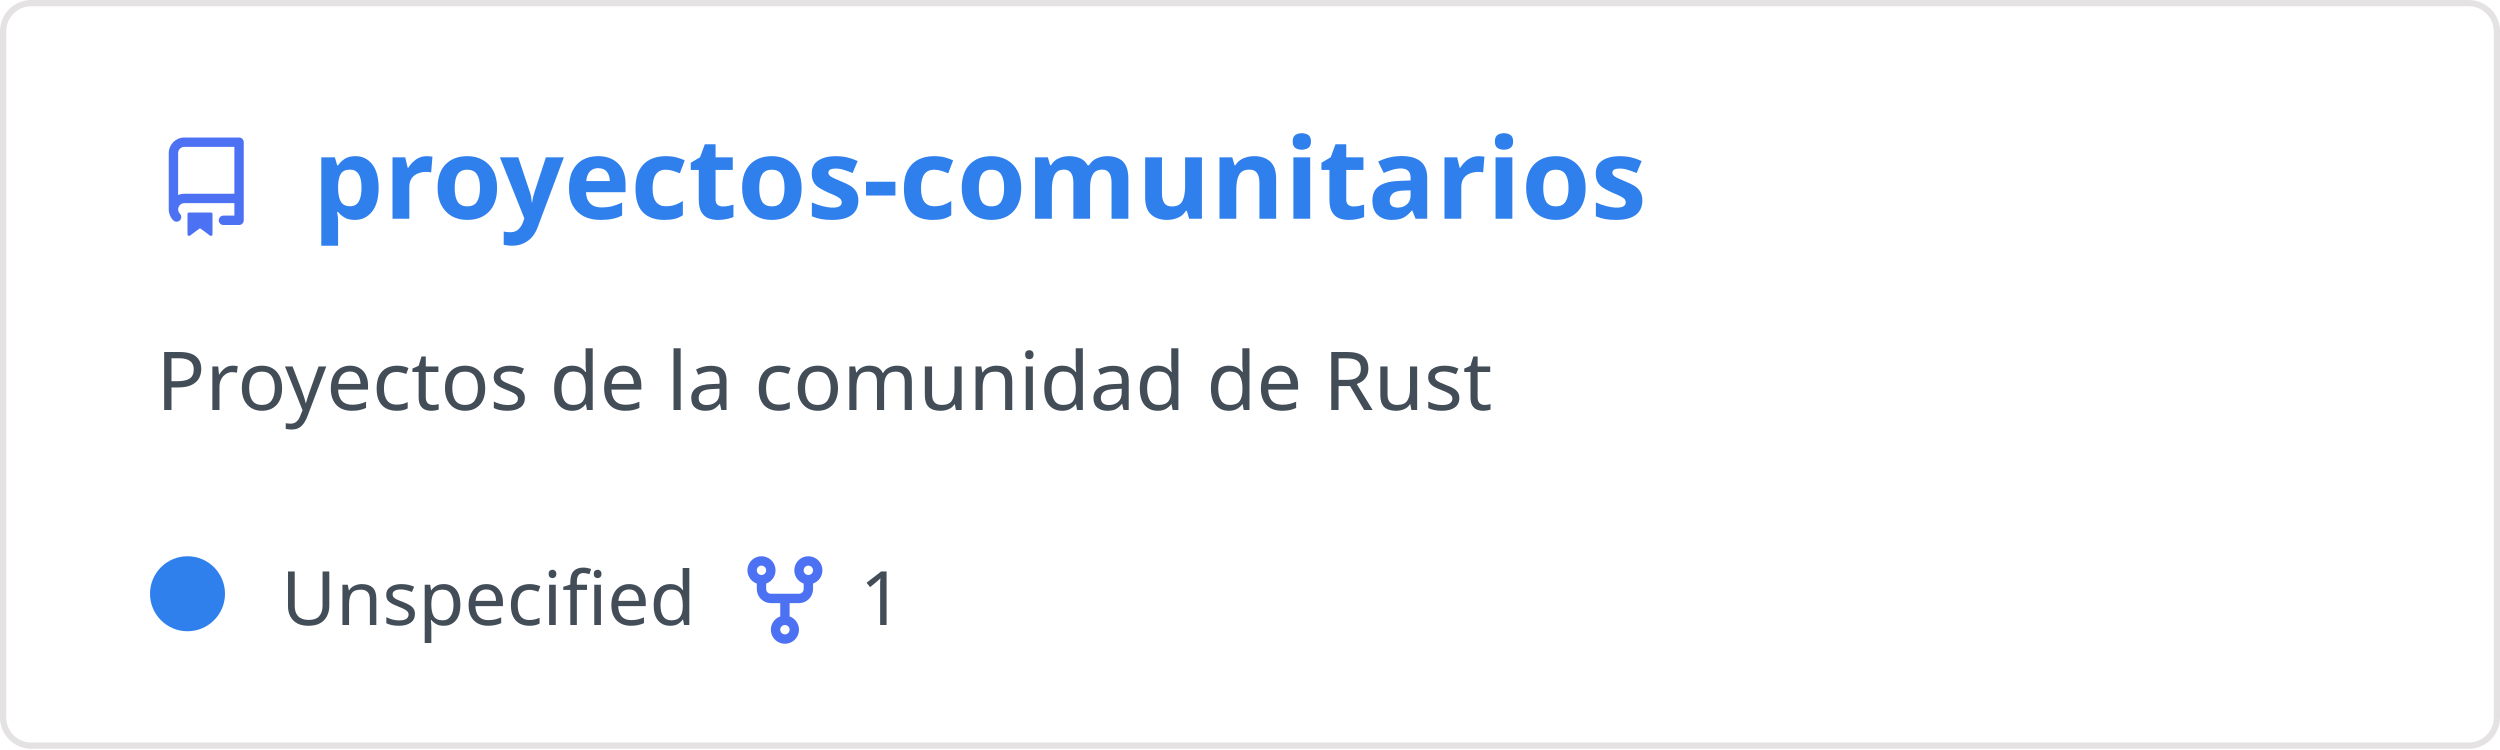
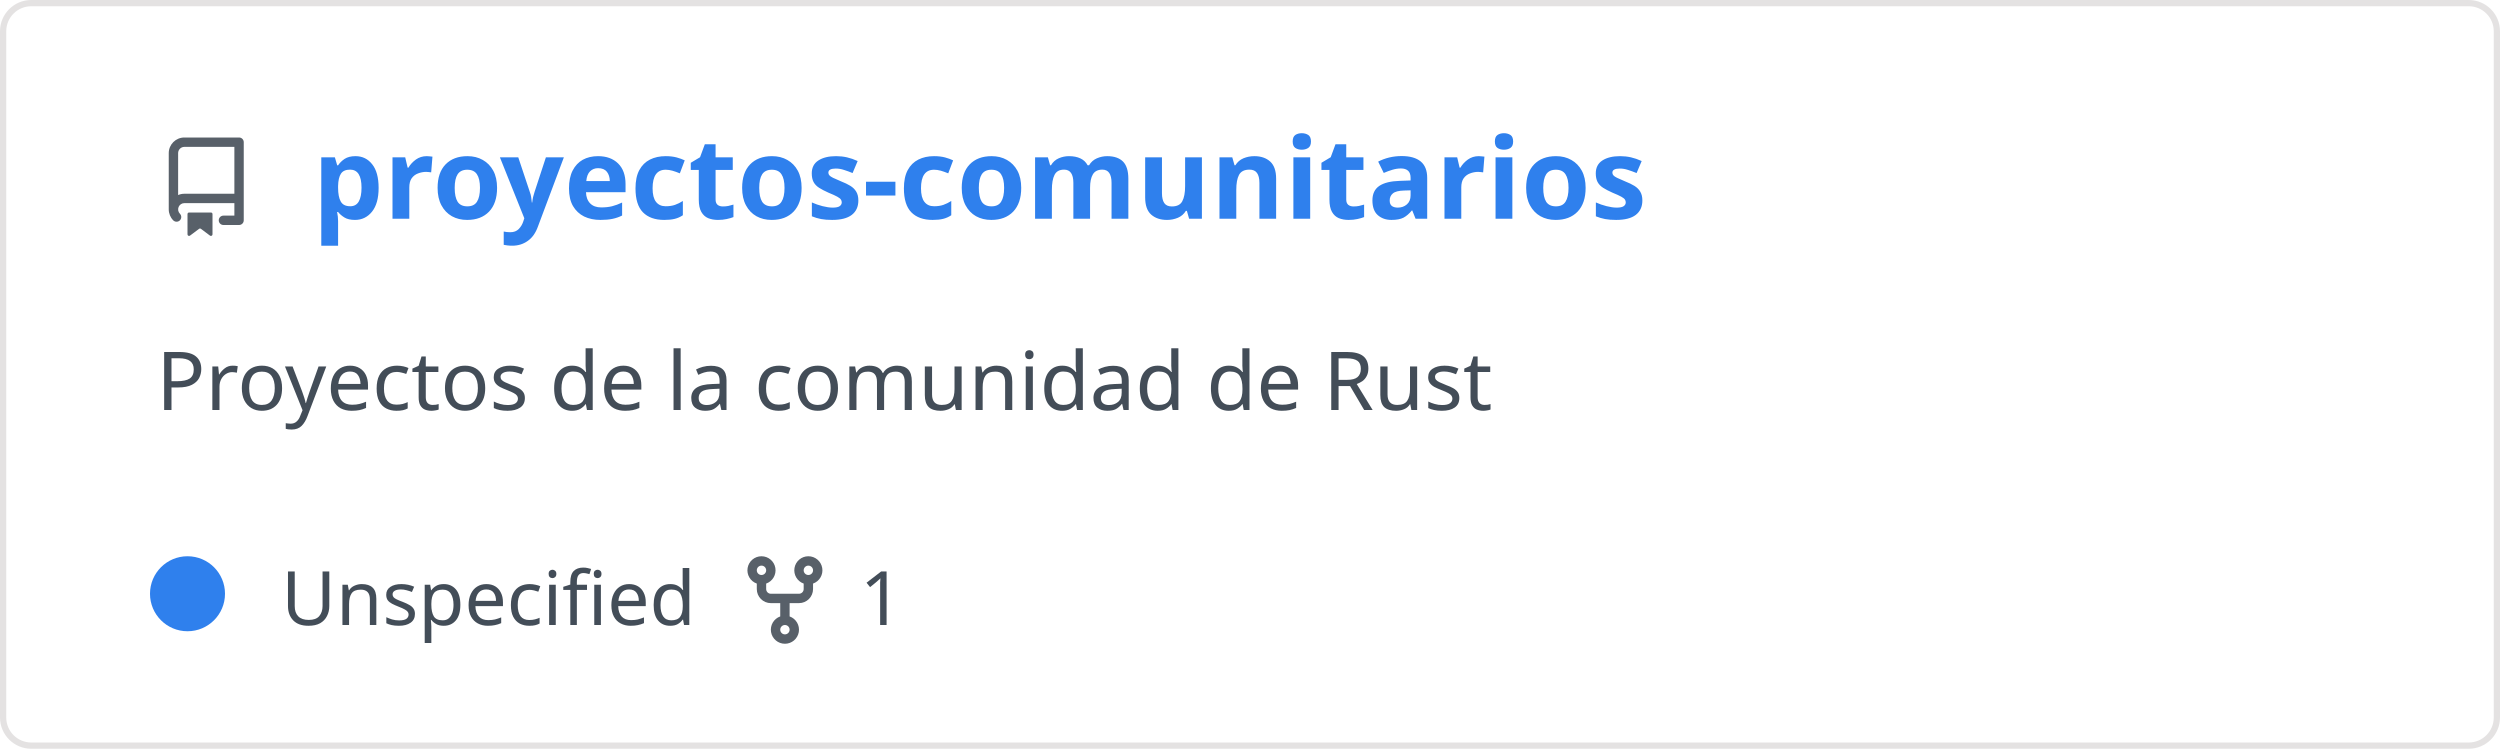
<svg xmlns="http://www.w3.org/2000/svg" width="400" height="120" viewBox="0 0 400 120" fill="none" role="img" aria-labelledby="descId">
  <style>
          .header {
            font: 600 18px 'Segoe UI', Ubuntu, Sans-Serif;
            fill: #2f80ed;
            animation: fadeInAnimation 0.8s ease-in-out forwards;
          }
          @supports(-moz-appearance: auto) {
            /* Selector detects Firefox */
            .header { font-size: 15.5px; }
          }
          
    .description { font: 400 13px 'Segoe UI', Ubuntu, Sans-Serif; fill: #434d58 }
    .gray { font: 400 12px 'Segoe UI', Ubuntu, Sans-Serif; fill: #434d58 }
-     .icon { fill: #4c71f2 }
+     .icon { fill: #586069 }
    .badge { font: 600 11px 'Segoe UI', Ubuntu, Sans-Serif; }
    .badge rect { opacity: 0.2 }
  

          
      /* Animations */
      @keyframes scaleInAnimation {
        from {
          transform: translate(-5px, 5px) scale(0);
        }
        to {
          transform: translate(-5px, 5px) scale(1);
        }
      }
      @keyframes fadeInAnimation {
        from {
          opacity: 0;
        }
        to {
          opacity: 1;
        }
      }
    
          * { animation-duration: 0s !important; animation-delay: 0s !important; }
        </style>
  <rect data-testid="card-bg" x="0.5" y="0.5" rx="4.5" height="99%" stroke="#e4e2e2" width="399" fill="#00000000" stroke-opacity="1" />
  <g data-testid="card-title" transform="translate(25, 35)">
    <g transform="translate(0, 0)">
      <svg class="icon" x="0" y="-13" viewBox="0 0 16 16" version="1.1" width="16" height="16">
        <path fill-rule="evenodd" d="M2 2.5A2.5 2.5 0 014.5 0h8.75a.75.75 0 01.75.75v12.5a.75.75 0 01-.75.75h-2.5a.75.75 0 110-1.5h1.75v-2h-8a1 1 0 00-.714 1.7.75.75 0 01-1.072 1.05A2.495 2.495 0 012 11.5v-9zm10.5-1V9h-8c-.356 0-.694.074-1 .208V2.5a1 1 0 011-1h8zM5 12.25v3.25a.25.25 0 00.4.2l1.45-1.087a.25.25 0 01.3 0L8.6 15.7a.25.25 0 00.4-.2v-3.25a.25.25 0 00-.25-.25h-3.5a.25.25 0 00-.25.25z" />
      </svg>
    </g>
    <g transform="translate(25, 0)">
      <text x="0" y="0" class="header" data-testid="header">proyectos-comunitarios</text>
    </g>
  </g>
  <g data-testid="main-card-body" transform="translate(0, 55)">
    <text class="description" x="25" y="-5">
      <tspan dy="1.2em" x="25">Proyectos de la comunidad de Rust</tspan>
    </text>
    <g transform="translate(30, 45)">
      <g transform="translate(0, 0)">
        <g data-testid="primary-lang">
          <circle data-testid="lang-color" cx="0" cy="-5" r="6" fill="#2f80ed" />
          <text data-testid="lang-name" class="gray" x="15">Unspecified</text>
        </g>
      </g>
      <g transform="translate(87.5875, 0)">
        <g transform="translate(0, 0)">
          <svg class="icon" y="-12" viewBox="0 0 16 16" version="1.1" width="16" height="16">
            <path fill-rule="evenodd" d="M5 3.25a.75.75 0 11-1.5 0 .75.75 0 011.5 0zm0 2.122a2.25 2.25 0 10-1.5 0v.878A2.25 2.25 0 005.75 8.5h1.5v2.128a2.251 2.251 0 101.5 0V8.5h1.5a2.25 2.25 0 002.25-2.25v-.878a2.25 2.25 0 10-1.5 0v.878a.75.75 0 01-.75.75h-4.5A.75.75 0 015 6.25v-.878zm3.75 7.378a.75.75 0 11-1.5 0 .75.75 0 011.5 0zm3-8.75a.75.75 0 100-1.5.75.75 0 000 1.5z" />
          </svg>
        </g>
        <g transform="translate(20, 0)">
          <text data-testid="forkcount" class="gray">1</text>
        </g>
      </g>
    </g>
  </g>
</svg>
